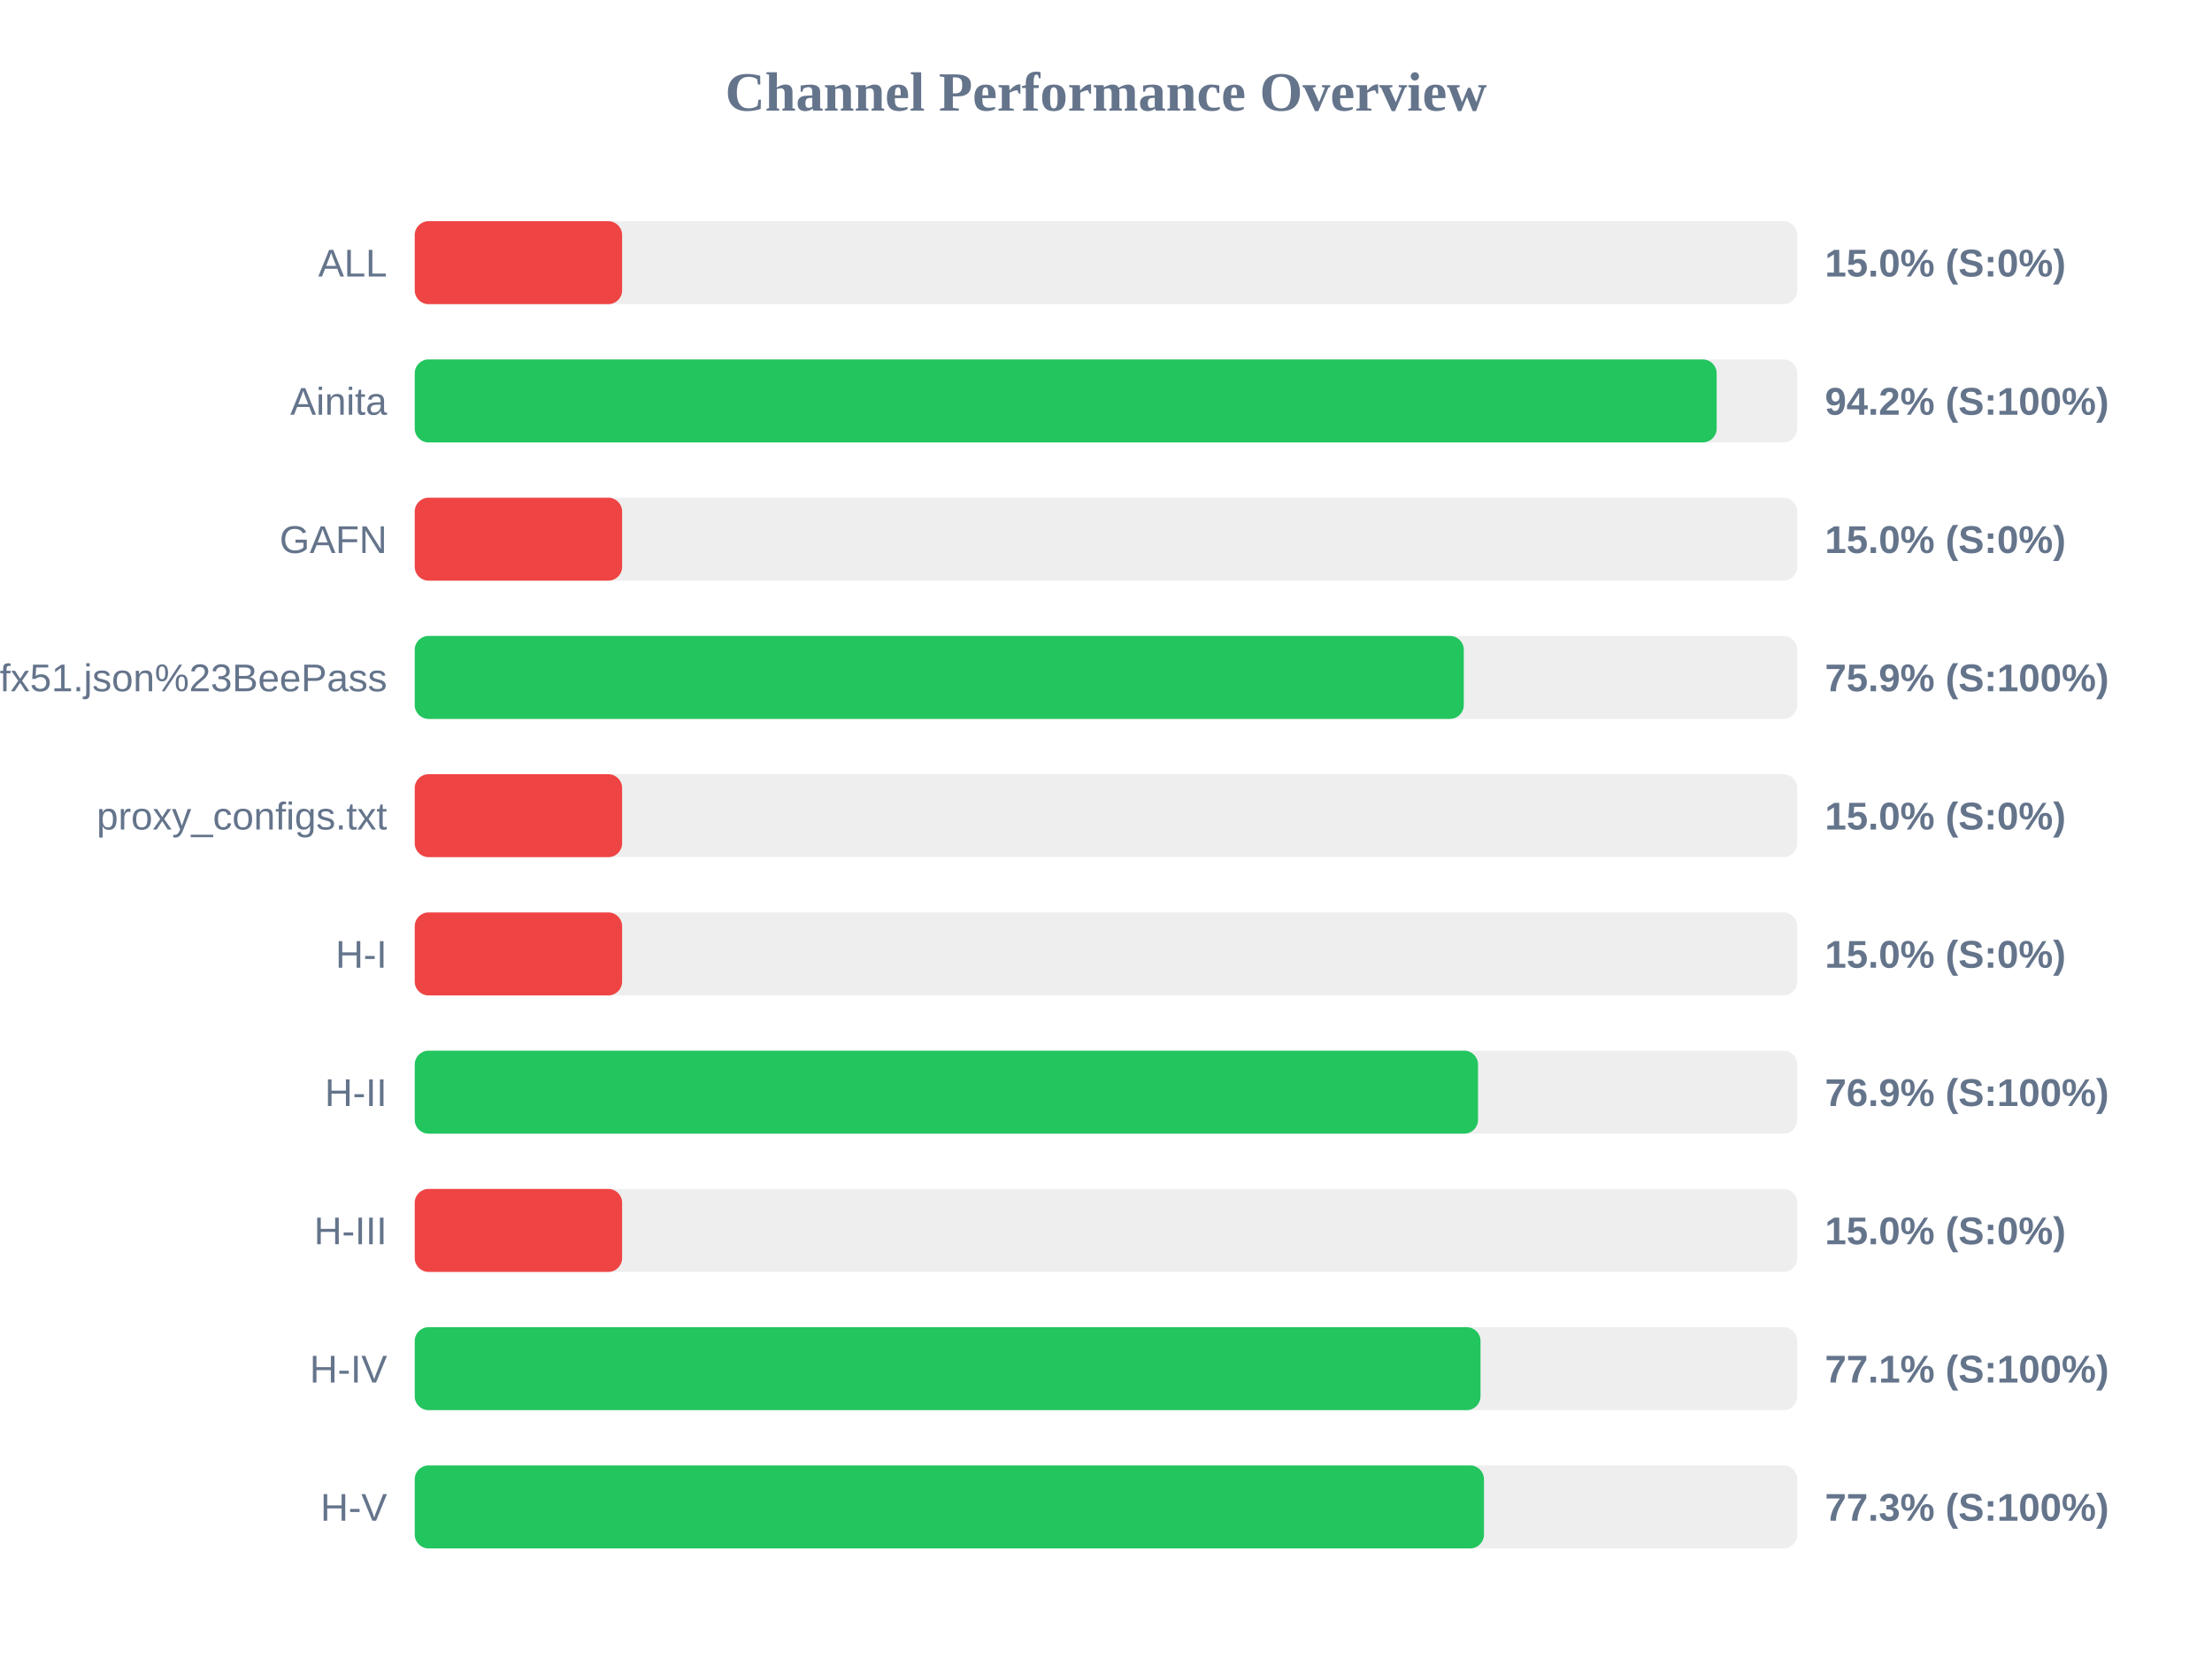
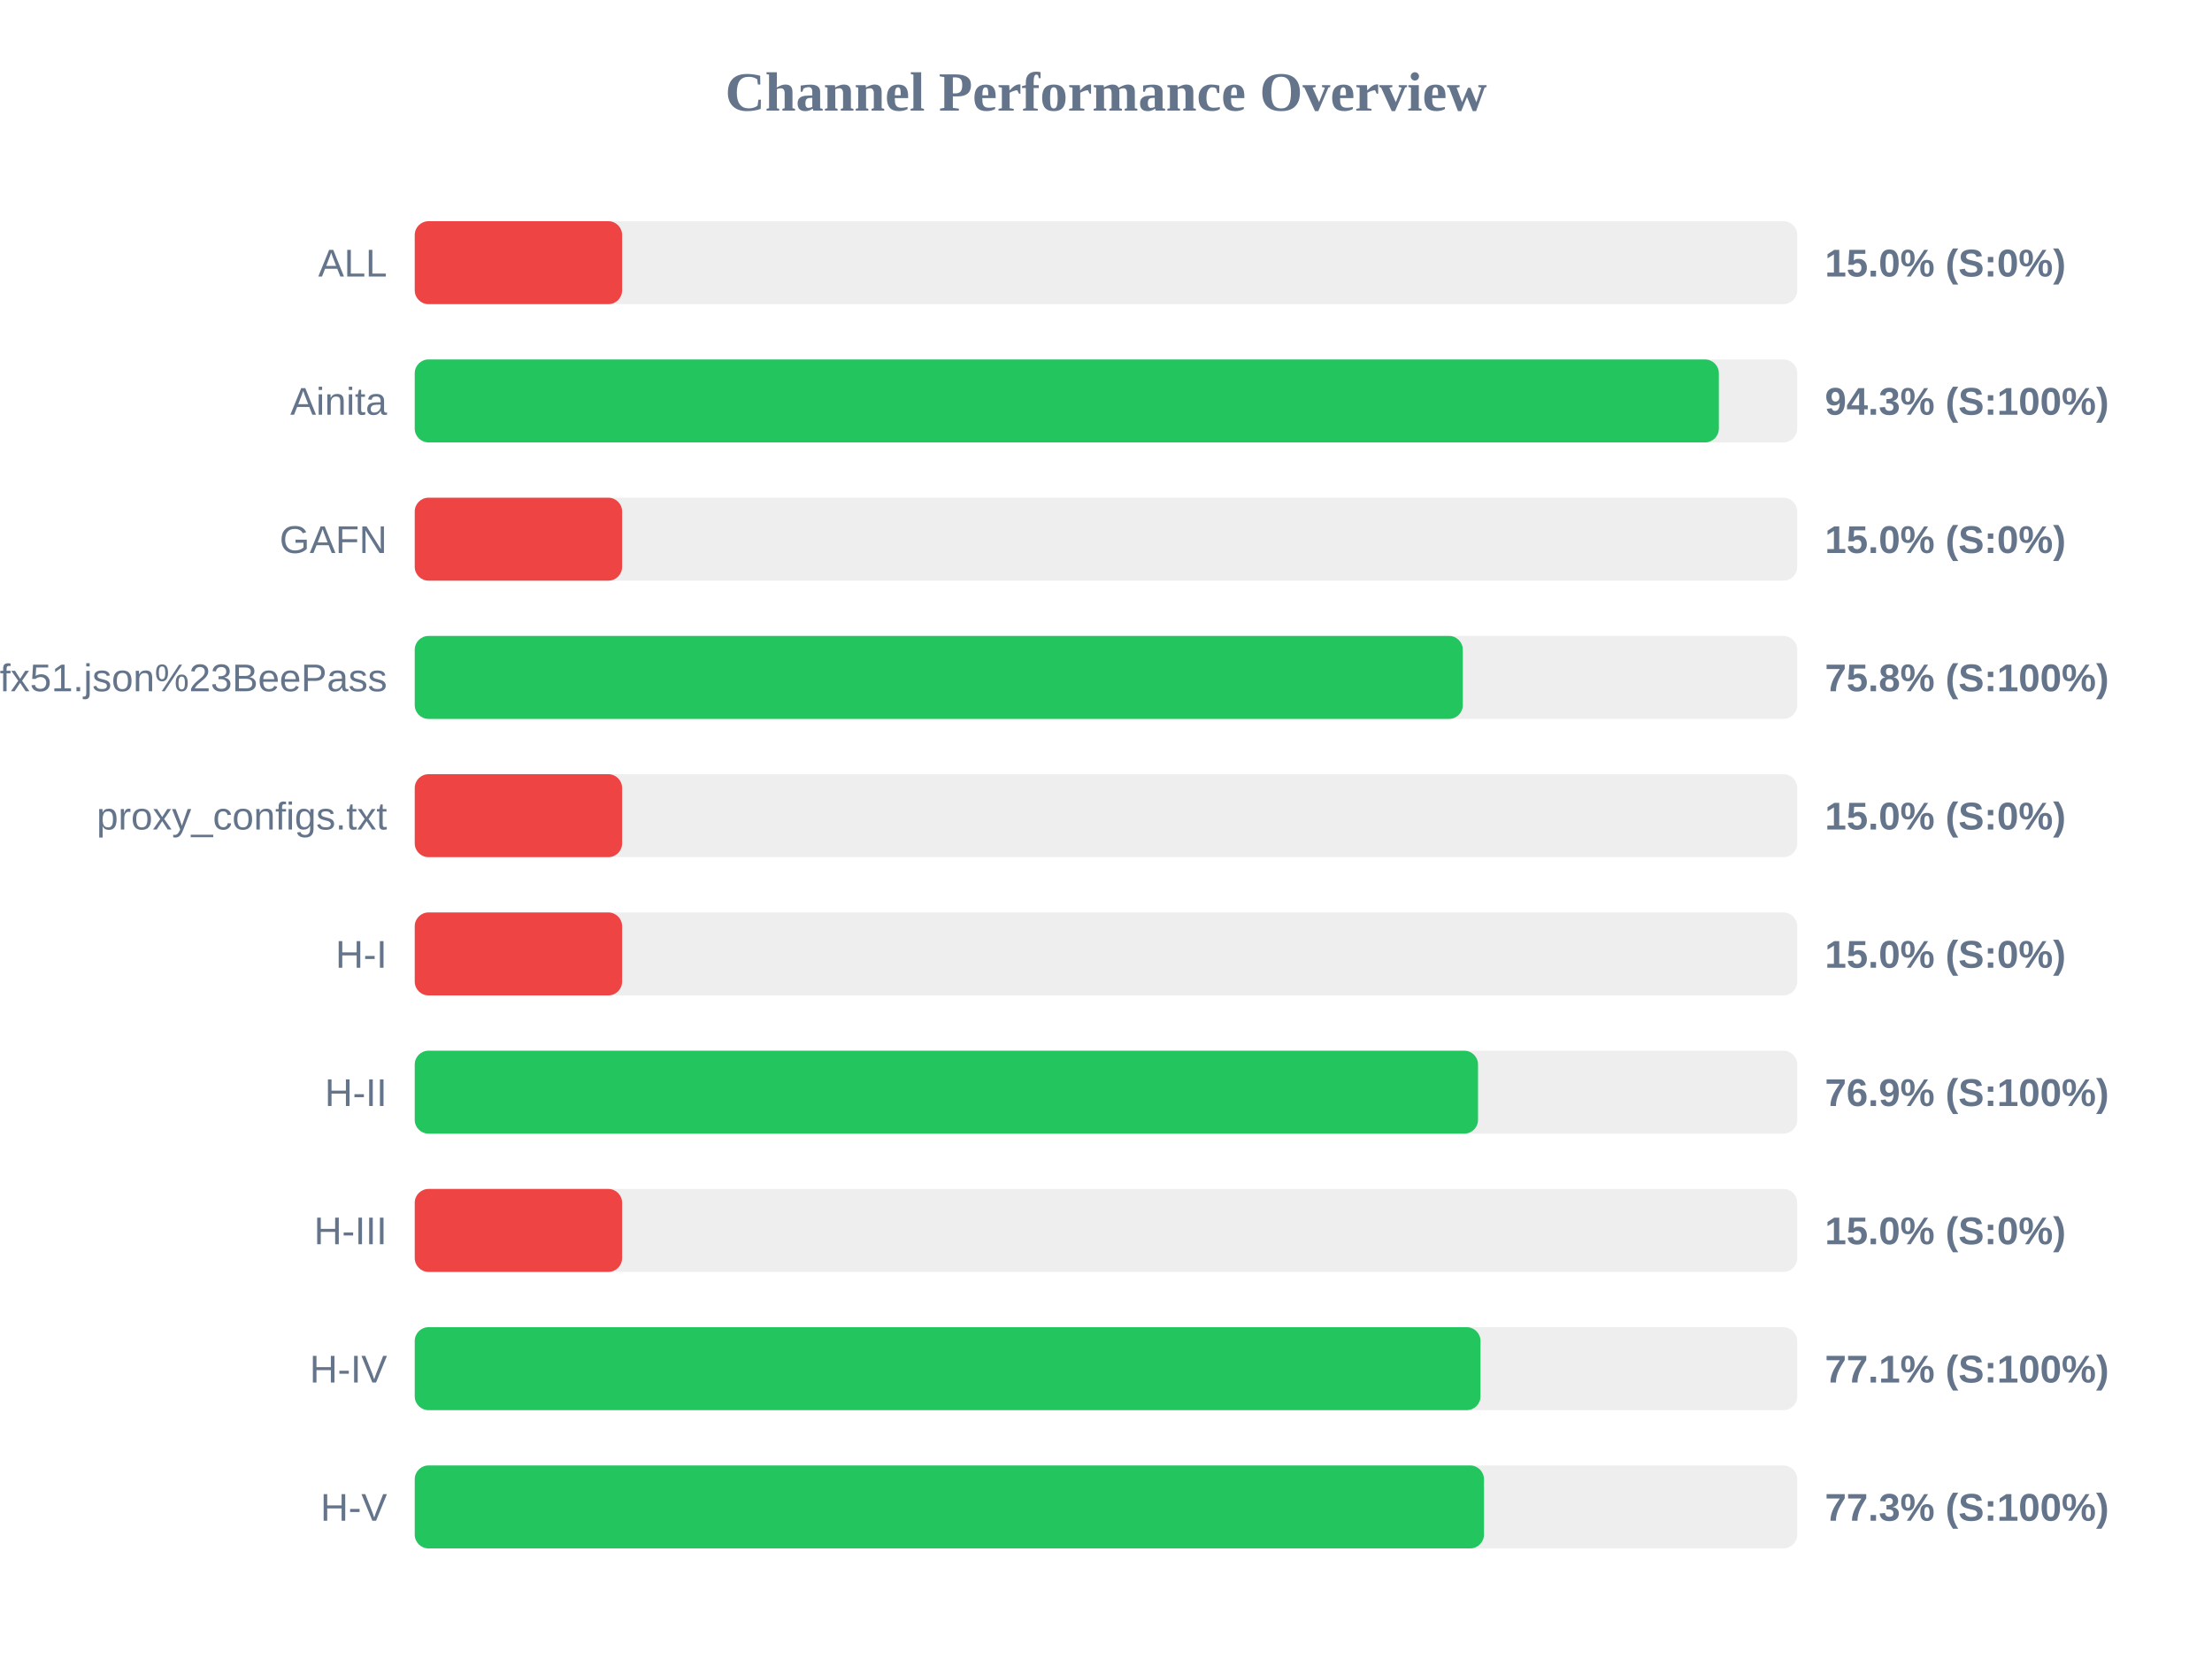
<svg xmlns="http://www.w3.org/2000/svg" width="800" height="600" version="1.1">
  <style>
        .row { font: 14px Arial; fill: #64748b; }
        .score { font: bold 14px Arial; fill: #64748b; }
    </style>
  <text x="400" y="40" text-anchor="middle" font-size="20px" font-weight="bold" fill="#64748b">Channel Performance Overview</text>
  <rect x="150" y="80" width="500" height="30" fill="#eee" rx="5" />
  <rect x="150" y="80" width="75.0" height="30" fill="#ef4444" rx="5" />
  <text x="140" y="100" text-anchor="end" class="row">ALL</text>
  <text x="660" y="100" text-anchor="start" class="score">15.0% (S:0%)</text>
  <rect x="150" y="130" width="500" height="30" fill="#eee" rx="5" />
-   <rect x="150" y="130" width="470.85" height="30" fill="#22c55e" rx="5" />
+   <rect x="150" y="130" width="471.65" height="30" fill="#22c55e" rx="5" />
  <text x="140" y="150" text-anchor="end" class="row">Ainita</text>
-   <text x="660" y="150" text-anchor="start" class="score">94.2% (S:100%)</text>
+   <text x="660" y="150" text-anchor="start" class="score">94.3% (S:100%)</text>
  <rect x="150" y="180" width="500" height="30" fill="#eee" rx="5" />
  <rect x="150" y="180" width="75.0" height="30" fill="#ef4444" rx="5" />
  <text x="140" y="200" text-anchor="end" class="row">GAFN</text>
  <text x="660" y="200" text-anchor="start" class="score">15.0% (S:0%)</text>
  <rect x="150" y="230" width="500" height="30" fill="#eee" rx="5" />
-   <rect x="150" y="230" width="379.4" height="30" fill="#22c55e" rx="5" />
+   <rect x="150" y="230" width="379.05" height="30" fill="#22c55e" rx="5" />
  <text x="140" y="250" text-anchor="end" class="row">sub?s=ssconf%3A%2F%2Fs3.amazonaws.com%2Fbeedynconprd%2Fzf38bv6oxi1nv3wfkpmxyfl8yj5fargza3foantoalu16vznl0ckxx7bgf1ufx51.json%23BeePass</text>
-   <text x="660" y="250" text-anchor="start" class="score">75.9% (S:100%)</text>
+   <text x="660" y="250" text-anchor="start" class="score">75.8% (S:100%)</text>
  <rect x="150" y="280" width="500" height="30" fill="#eee" rx="5" />
  <rect x="150" y="280" width="75.0" height="30" fill="#ef4444" rx="5" />
  <text x="140" y="300" text-anchor="end" class="row">proxy_configs.txt</text>
  <text x="660" y="300" text-anchor="start" class="score">15.0% (S:0%)</text>
  <rect x="150" y="330" width="500" height="30" fill="#eee" rx="5" />
  <rect x="150" y="330" width="75.0" height="30" fill="#ef4444" rx="5" />
  <text x="140" y="350" text-anchor="end" class="row">H-I</text>
  <text x="660" y="350" text-anchor="start" class="score">15.0% (S:0%)</text>
  <rect x="150" y="380" width="500" height="30" fill="#eee" rx="5" />
  <rect x="150" y="380" width="384.55" height="30" fill="#22c55e" rx="5" />
  <text x="140" y="400" text-anchor="end" class="row">H-II</text>
  <text x="660" y="400" text-anchor="start" class="score">76.9% (S:100%)</text>
  <rect x="150" y="430" width="500" height="30" fill="#eee" rx="5" />
  <rect x="150" y="430" width="75.0" height="30" fill="#ef4444" rx="5" />
  <text x="140" y="450" text-anchor="end" class="row">H-III</text>
  <text x="660" y="450" text-anchor="start" class="score">15.0% (S:0%)</text>
  <rect x="150" y="480" width="500" height="30" fill="#eee" rx="5" />
  <rect x="150" y="480" width="385.45" height="30" fill="#22c55e" rx="5" />
  <text x="140" y="500" text-anchor="end" class="row">H-IV</text>
  <text x="660" y="500" text-anchor="start" class="score">77.1% (S:100%)</text>
  <rect x="150" y="530" width="500" height="30" fill="#eee" rx="5" />
  <rect x="150" y="530" width="386.7" height="30" fill="#22c55e" rx="5" />
  <text x="140" y="550" text-anchor="end" class="row">H-V</text>
  <text x="660" y="550" text-anchor="start" class="score">77.3% (S:100%)</text>
</svg>
